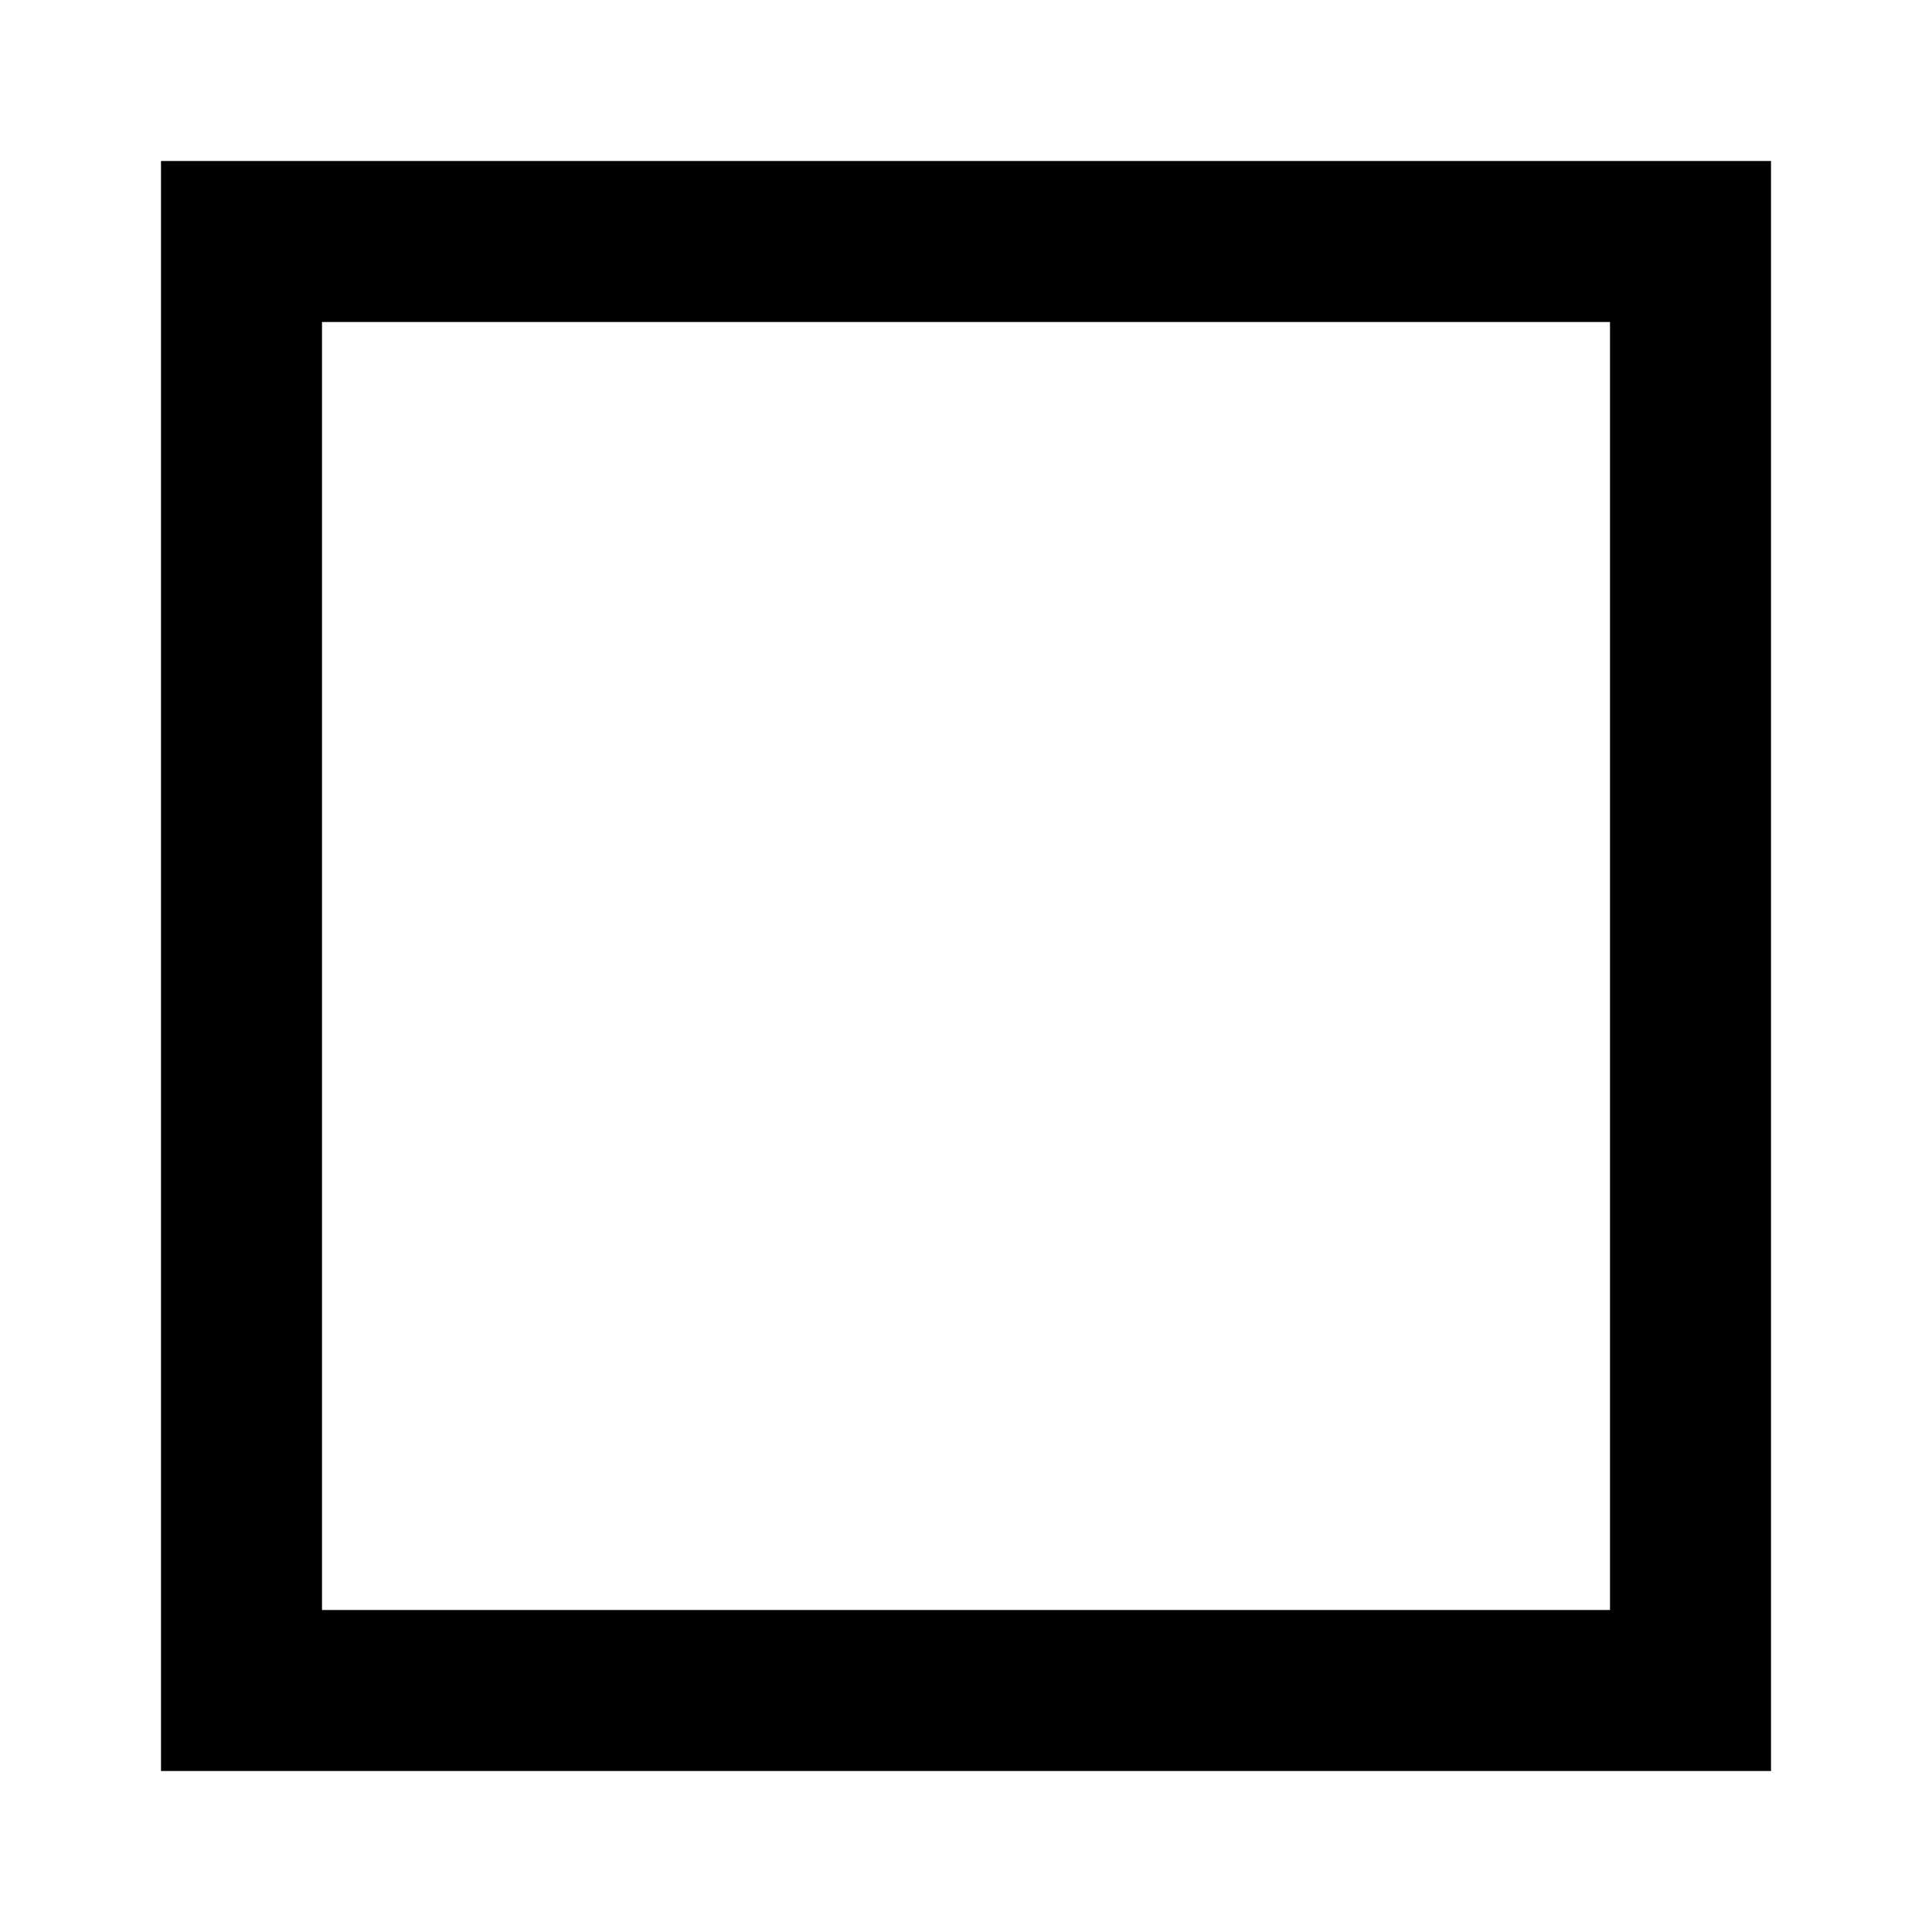
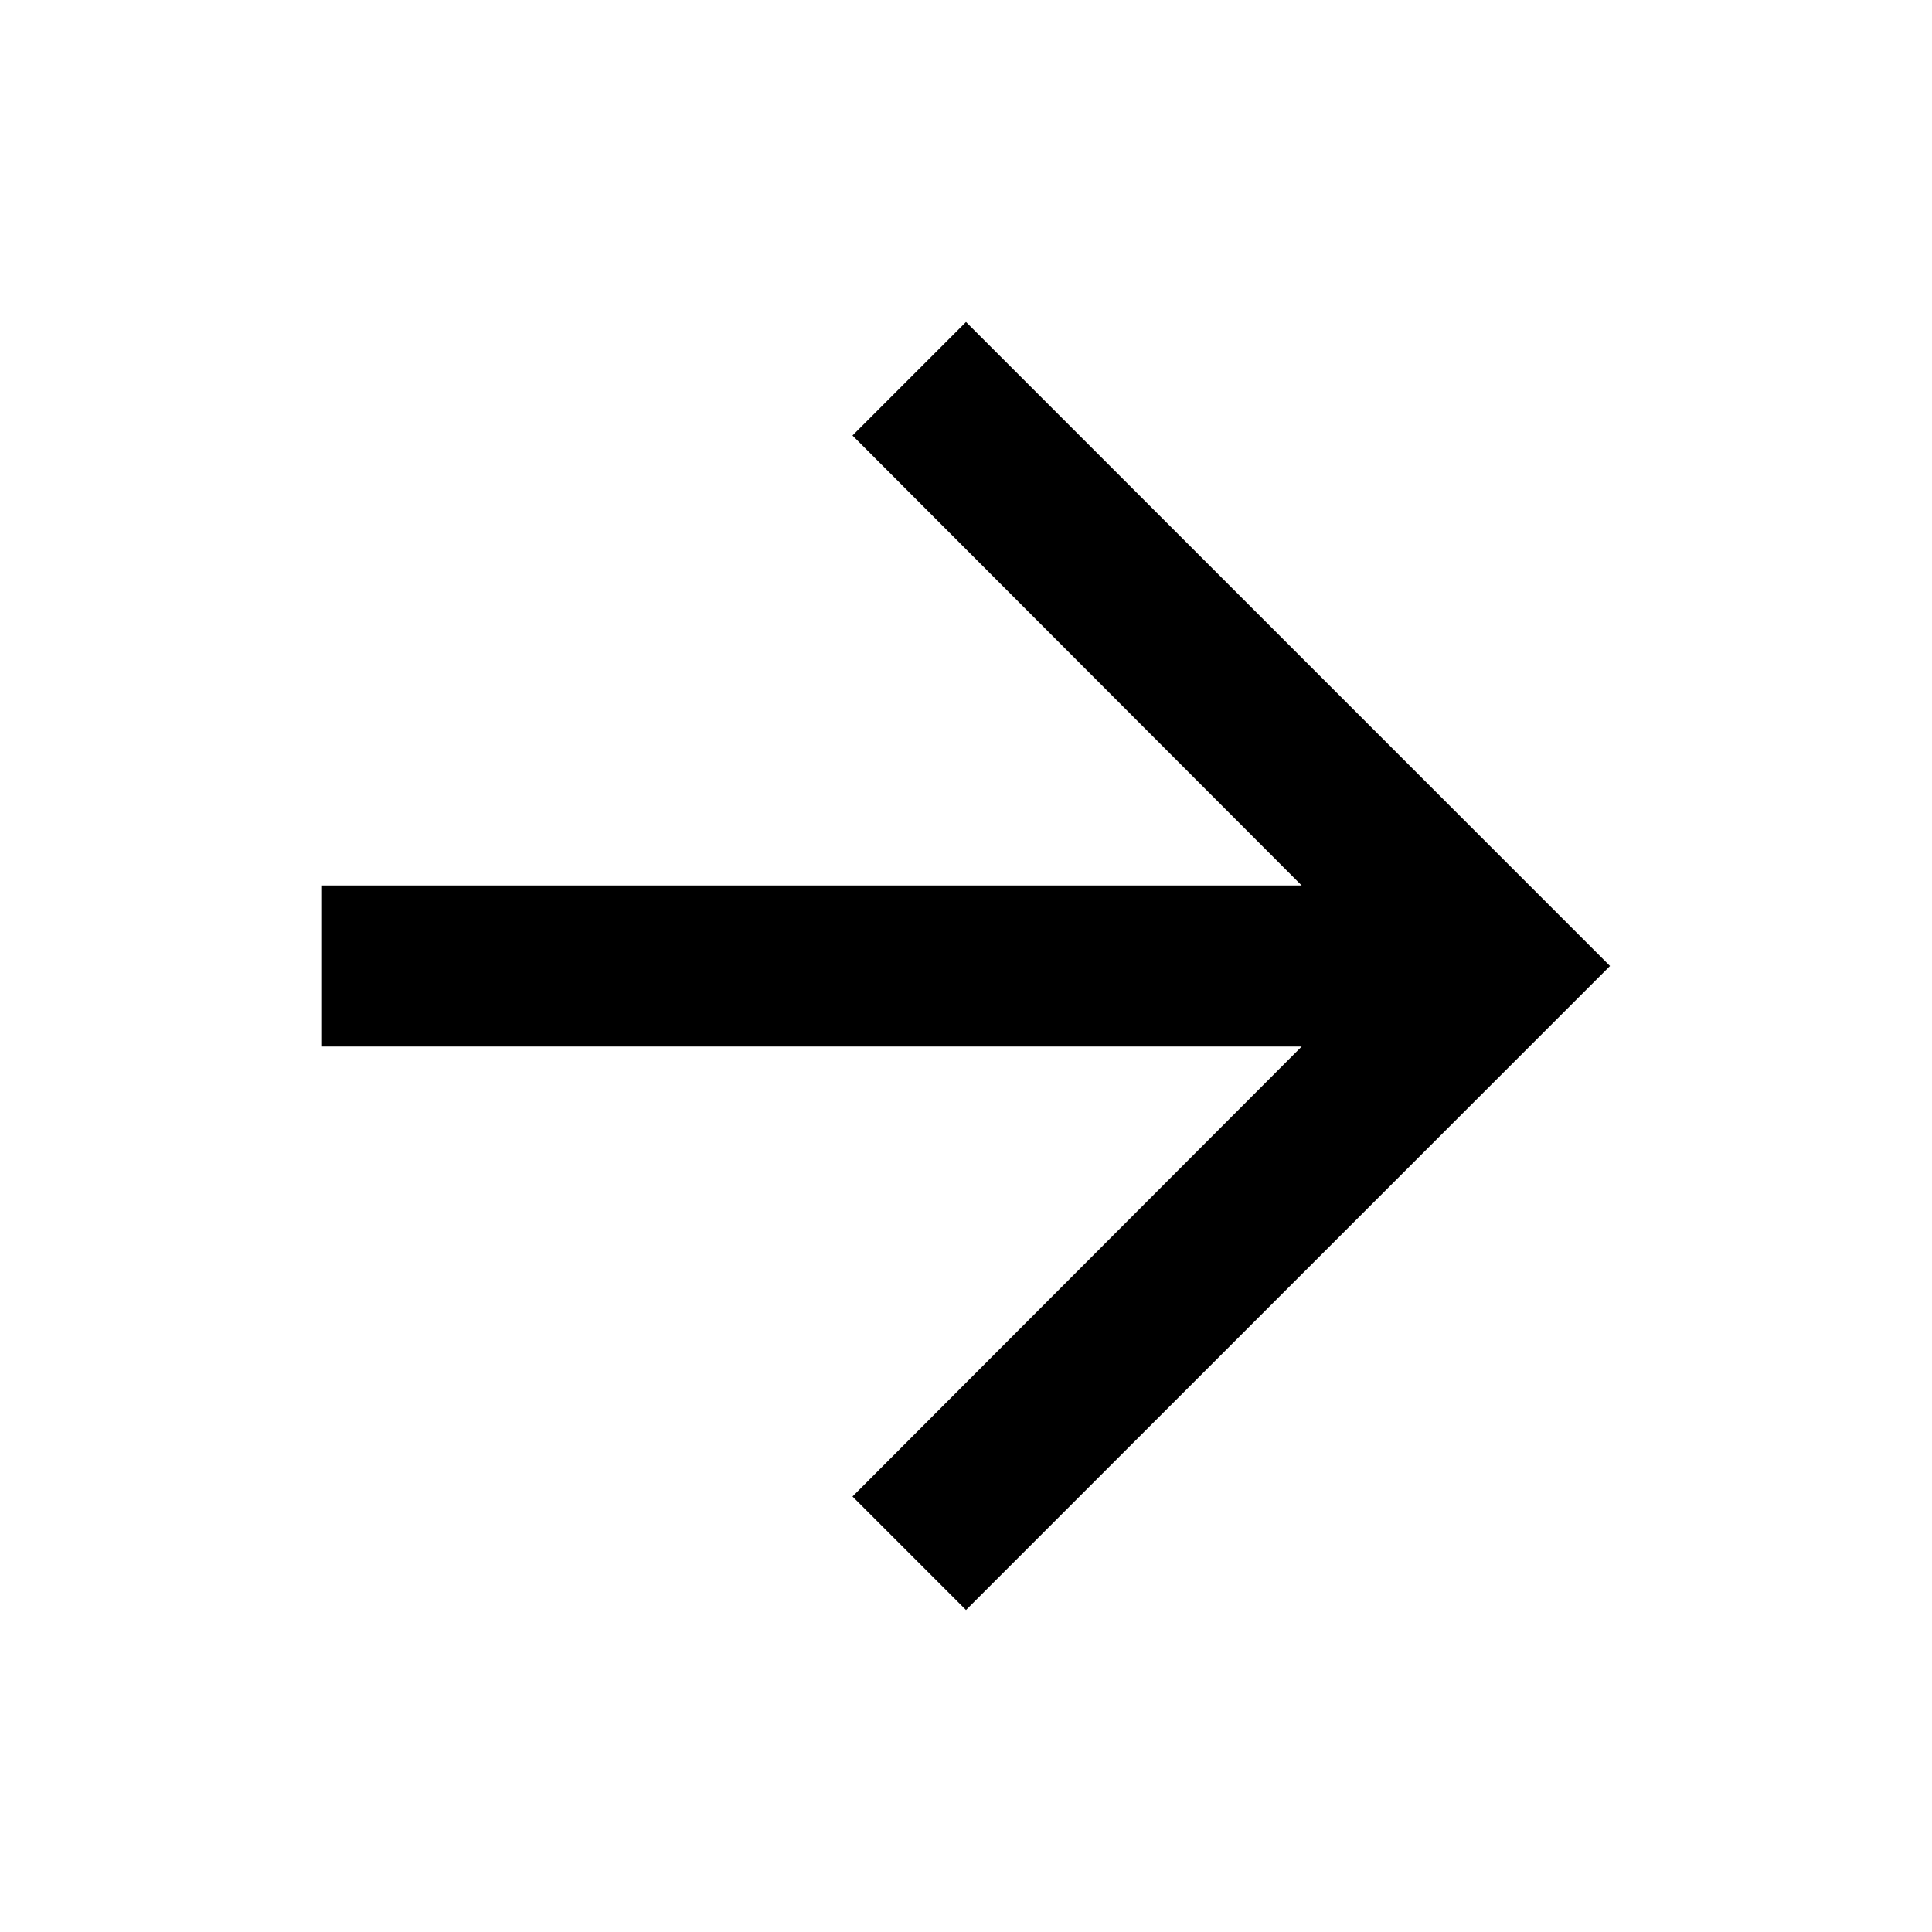
<svg xmlns="http://www.w3.org/2000/svg" width="24" height="24" viewBox="0 0 24 24" fill="none">
-   <rect x="3" y="3" width="18" height="18" stroke="currentColor" stroke-width="2" />
+   <path d="M12 4L10.59 5.41L16.17 11H4V13H16.17L10.59 18.59L12 20L20 12L12 4Z" fill="currentColor" />
</svg>
